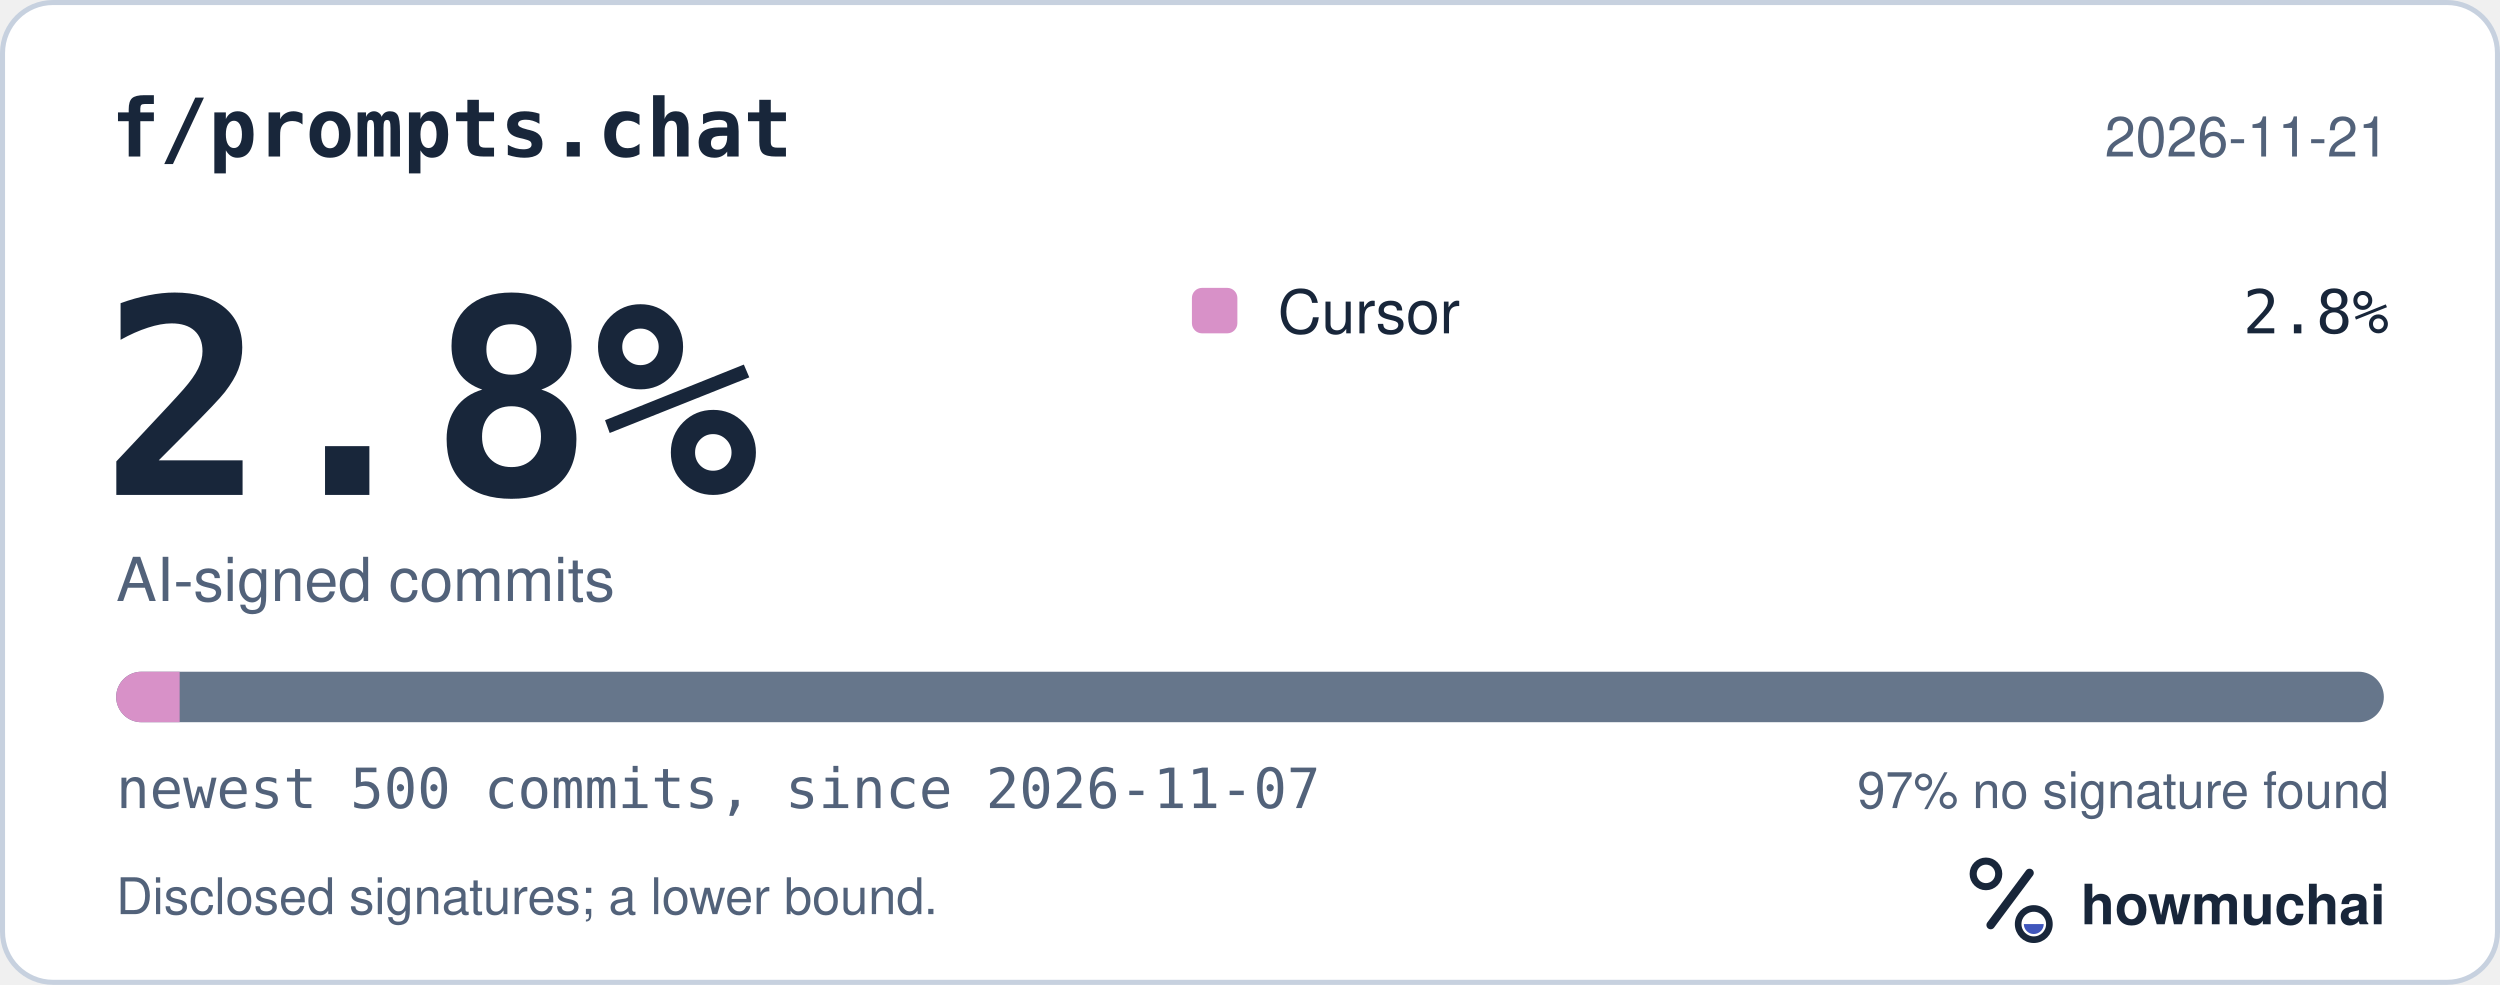
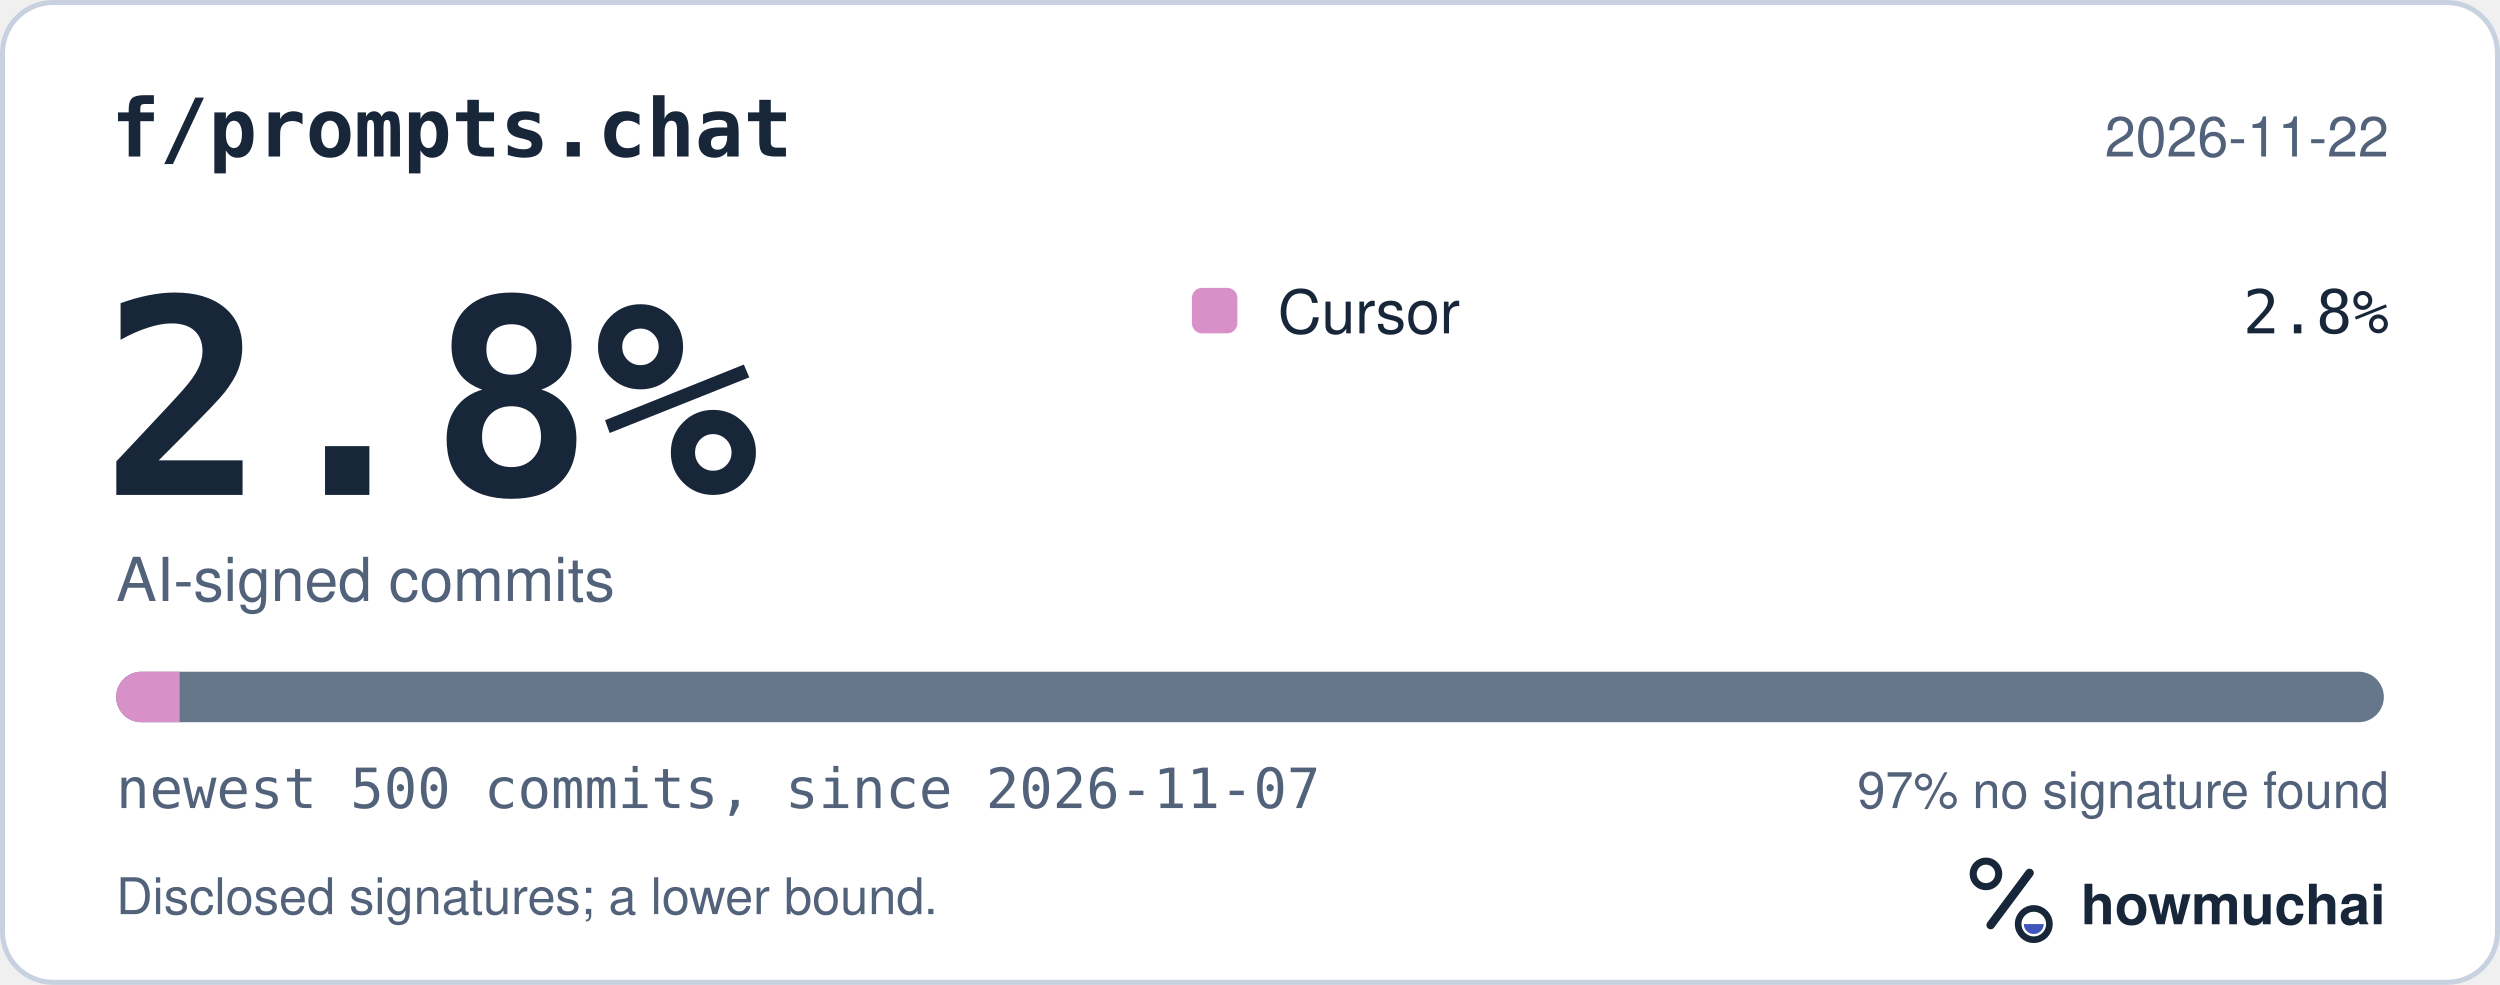
<svg xmlns="http://www.w3.org/2000/svg" width="495" height="195" viewBox="0 0 495 195" role="img" aria-labelledby="hm-t hm-d">
  <rect x="0.5" y="0.5" width="494" height="194" rx="10" fill="#FFFFFF" stroke="#C7D1DF" />
  <text x="22" y="31" fill="#18263A" font-family="ui-monospace, SF Mono, Menlo, Consolas, IBM Plex Mono, monospace" font-size="16" font-weight="600">f/prompts.chat</text>
-   <text x="473" y="31" fill="#52627A" font-family="-apple-system, BlinkMacSystemFont, Segoe UI, Helvetica, Arial, Fira Sans, sans-serif" font-size="11" text-anchor="end">2026-11-21</text>
+   <text x="473" y="31" fill="#52627A" font-family="-apple-system, BlinkMacSystemFont, Segoe UI, Helvetica, Arial, Fira Sans, sans-serif" font-size="11" text-anchor="end">2026-11-22</text>
  <text x="20" y="98" fill="#18263A" font-family="ui-monospace, SF Mono, Menlo, Consolas, IBM Plex Mono, monospace" font-size="54" font-weight="700">2.8%</text>
  <text x="23" y="119" fill="#52627A" font-family="-apple-system, BlinkMacSystemFont, Segoe UI, Helvetica, Arial, Fira Sans, sans-serif" font-size="12">AI-signed commits</text>
  <rect x="236" y="57" width="9" height="9" rx="2" fill="#D891C8" />
  <text x="253" y="66" fill="#18263A" font-family="-apple-system, BlinkMacSystemFont, Segoe UI, Helvetica, Arial, Fira Sans, sans-serif" font-size="12">Cursor</text>
  <text x="473" y="66" fill="#18263A" font-family="ui-monospace, SF Mono, Menlo, Consolas, IBM Plex Mono, monospace" font-size="12" text-anchor="end">2.8%</text>
  <defs>
    <clipPath id="hm-bar">
      <rect x="23" y="133" width="449" height="10" rx="5" />
    </clipPath>
  </defs>
  <rect x="23" y="133" width="449" height="10" rx="5" fill="#66768B" />
  <g clip-path="url(#hm-bar)">
    <rect x="23.00" y="133" width="12.57" height="10" fill="#D891C8" />
  </g>
  <text x="23" y="160" fill="#52627A" font-family="ui-monospace, SF Mono, Menlo, Consolas, IBM Plex Mono, monospace" font-size="11">newest 500 commits, since 2026-11-07</text>
  <text x="473" y="160" fill="#52627A" font-family="-apple-system, BlinkMacSystemFont, Segoe UI, Helvetica, Arial, Fira Sans, sans-serif" font-size="10" text-anchor="end">97% no signature found</text>
  <text x="23" y="181" fill="#52627A" font-family="-apple-system, BlinkMacSystemFont, Segoe UI, Helvetica, Arial, Fira Sans, sans-serif" font-size="10">Disclosed signatures; a lower bound.</text>
  <g transform="translate(386 166) scale(0.046875)">
    <circle cx="154" cy="150" r="54" fill="none" stroke="#18263A" stroke-width="30" />
    <path d="M174 366 338 146" fill="none" stroke="#18263A" stroke-width="36" stroke-linecap="round" />
    <circle cx="356" cy="362" r="66" fill="none" stroke="#18263A" stroke-width="28" />
    <path d="M314 362a42 42 0 0 0 84 0Z" fill="#4056BC" />
  </g>
  <text x="412" y="183" fill="#18263A" font-family="-apple-system, BlinkMacSystemFont, Segoe UI, Helvetica, Arial, Fira Sans, sans-serif" font-size="11" font-weight="650">howmuchai</text>
</svg>
